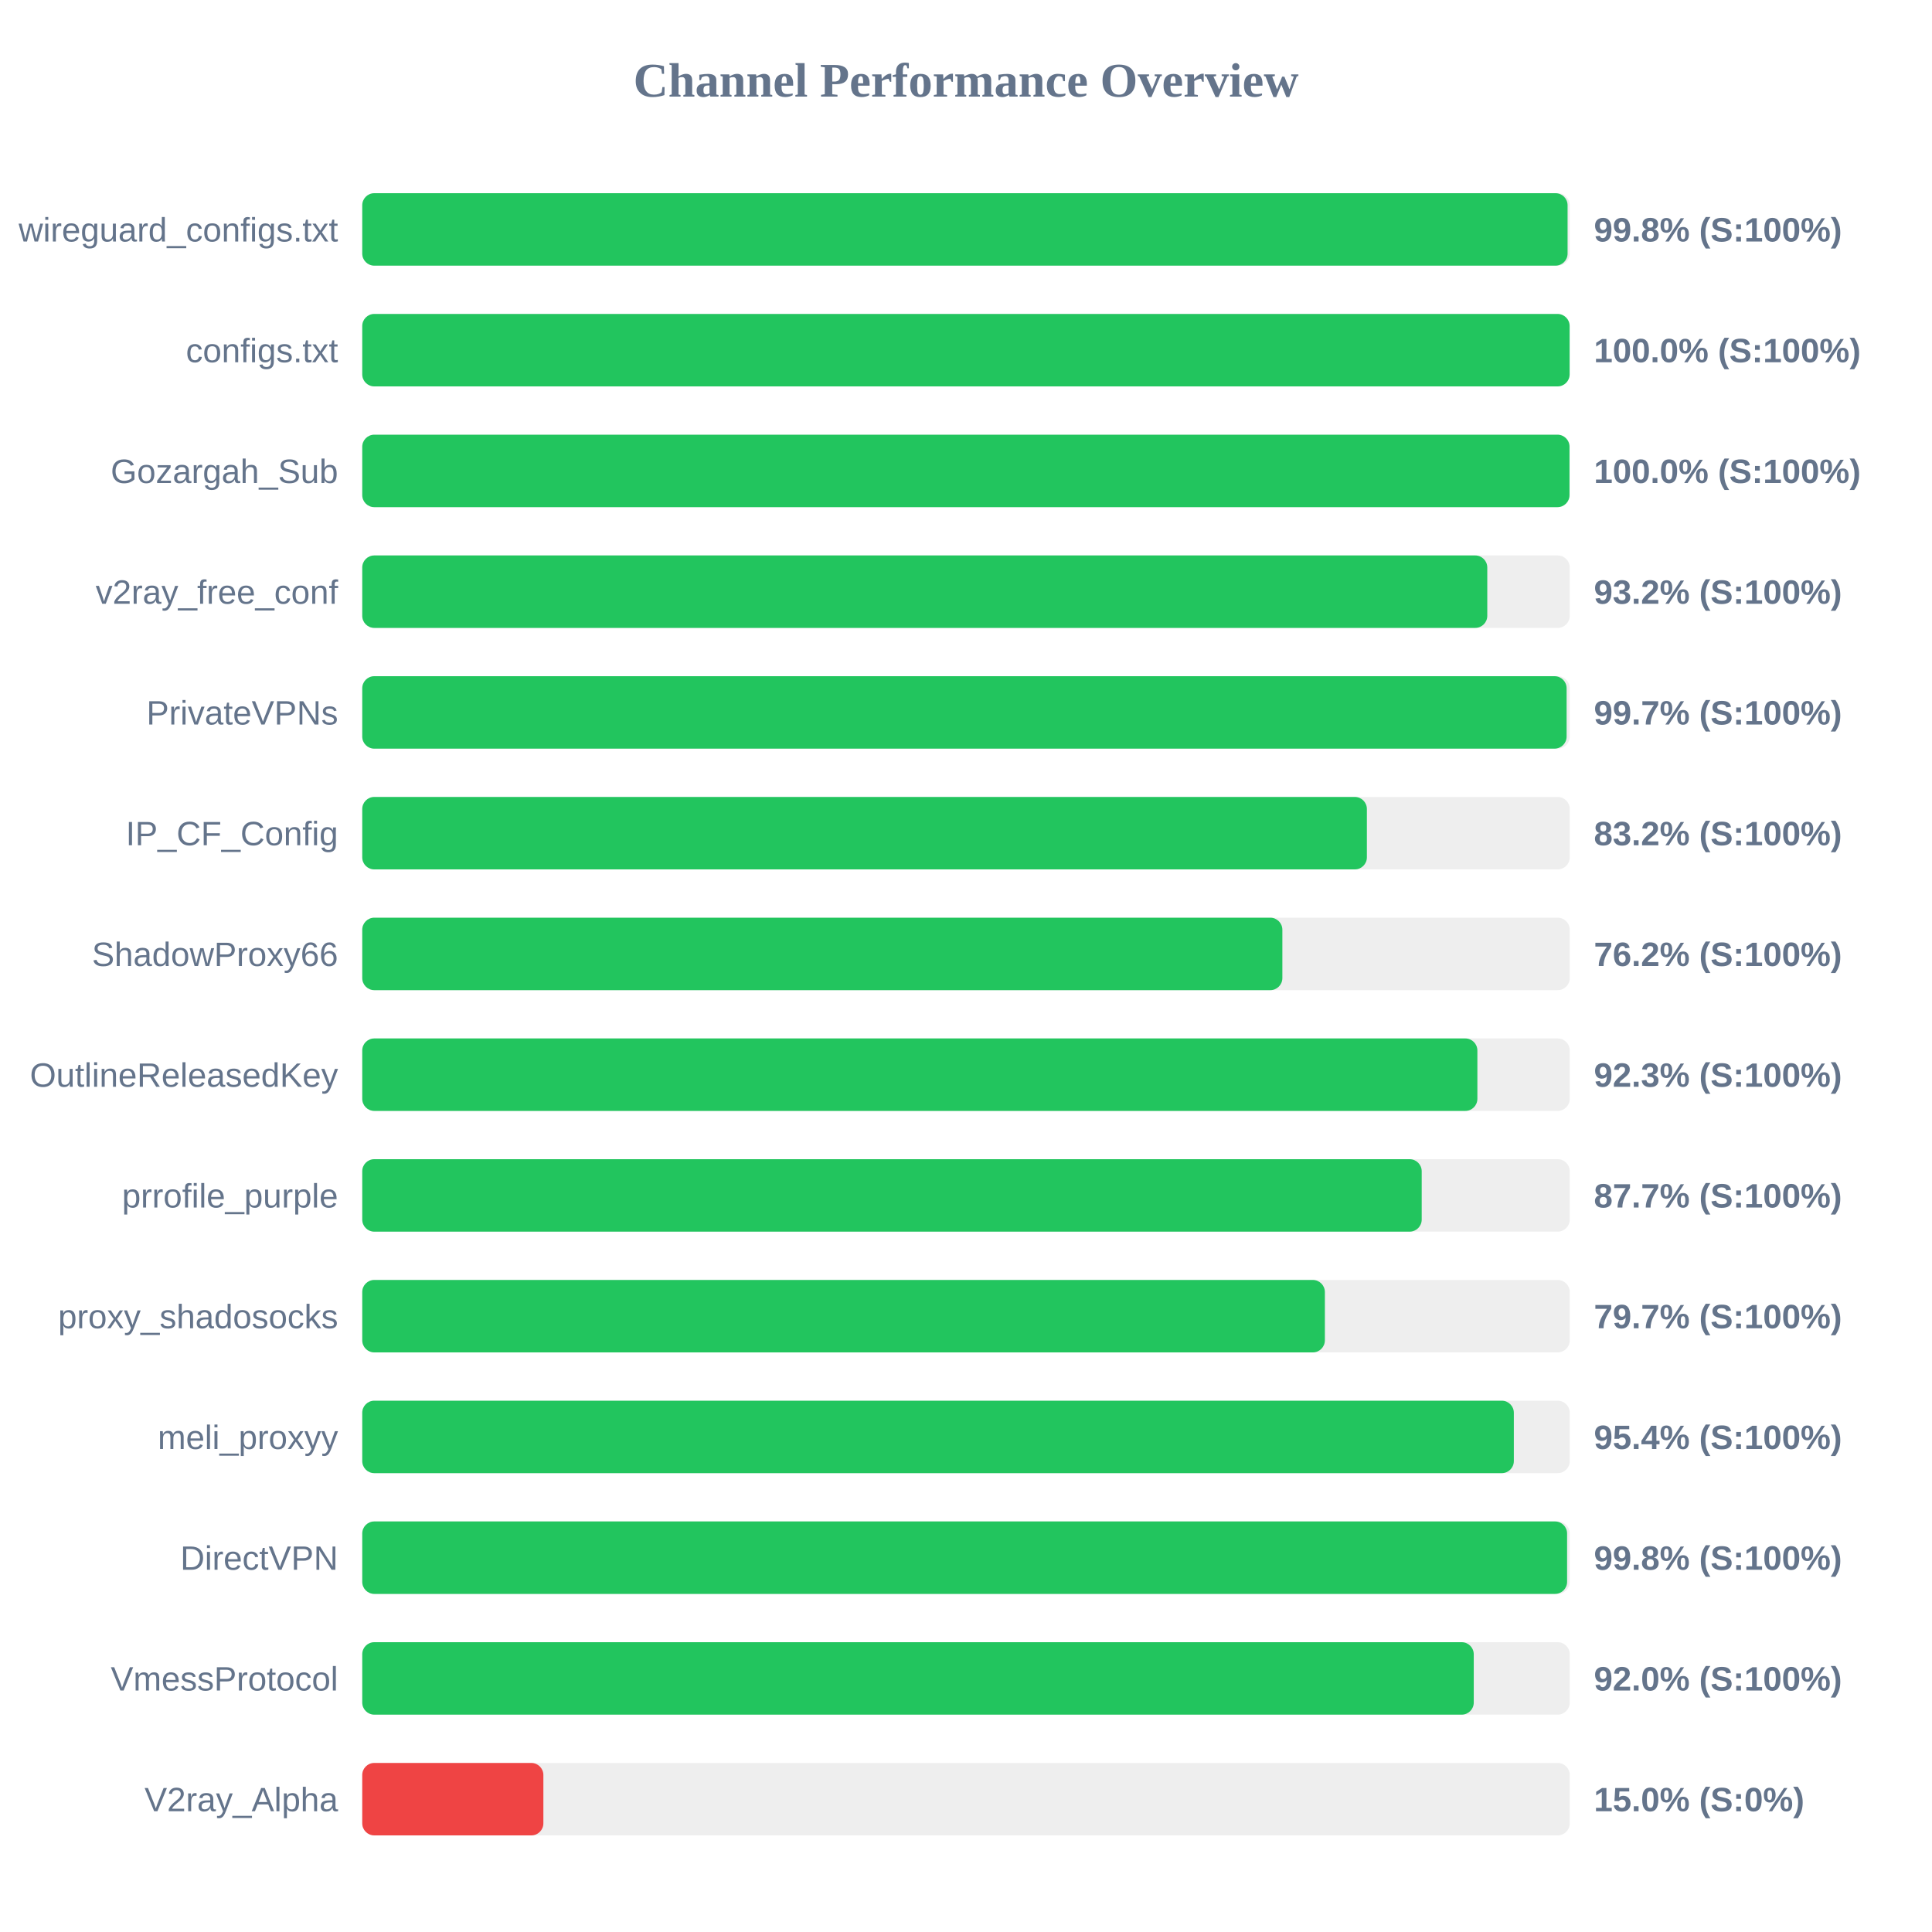
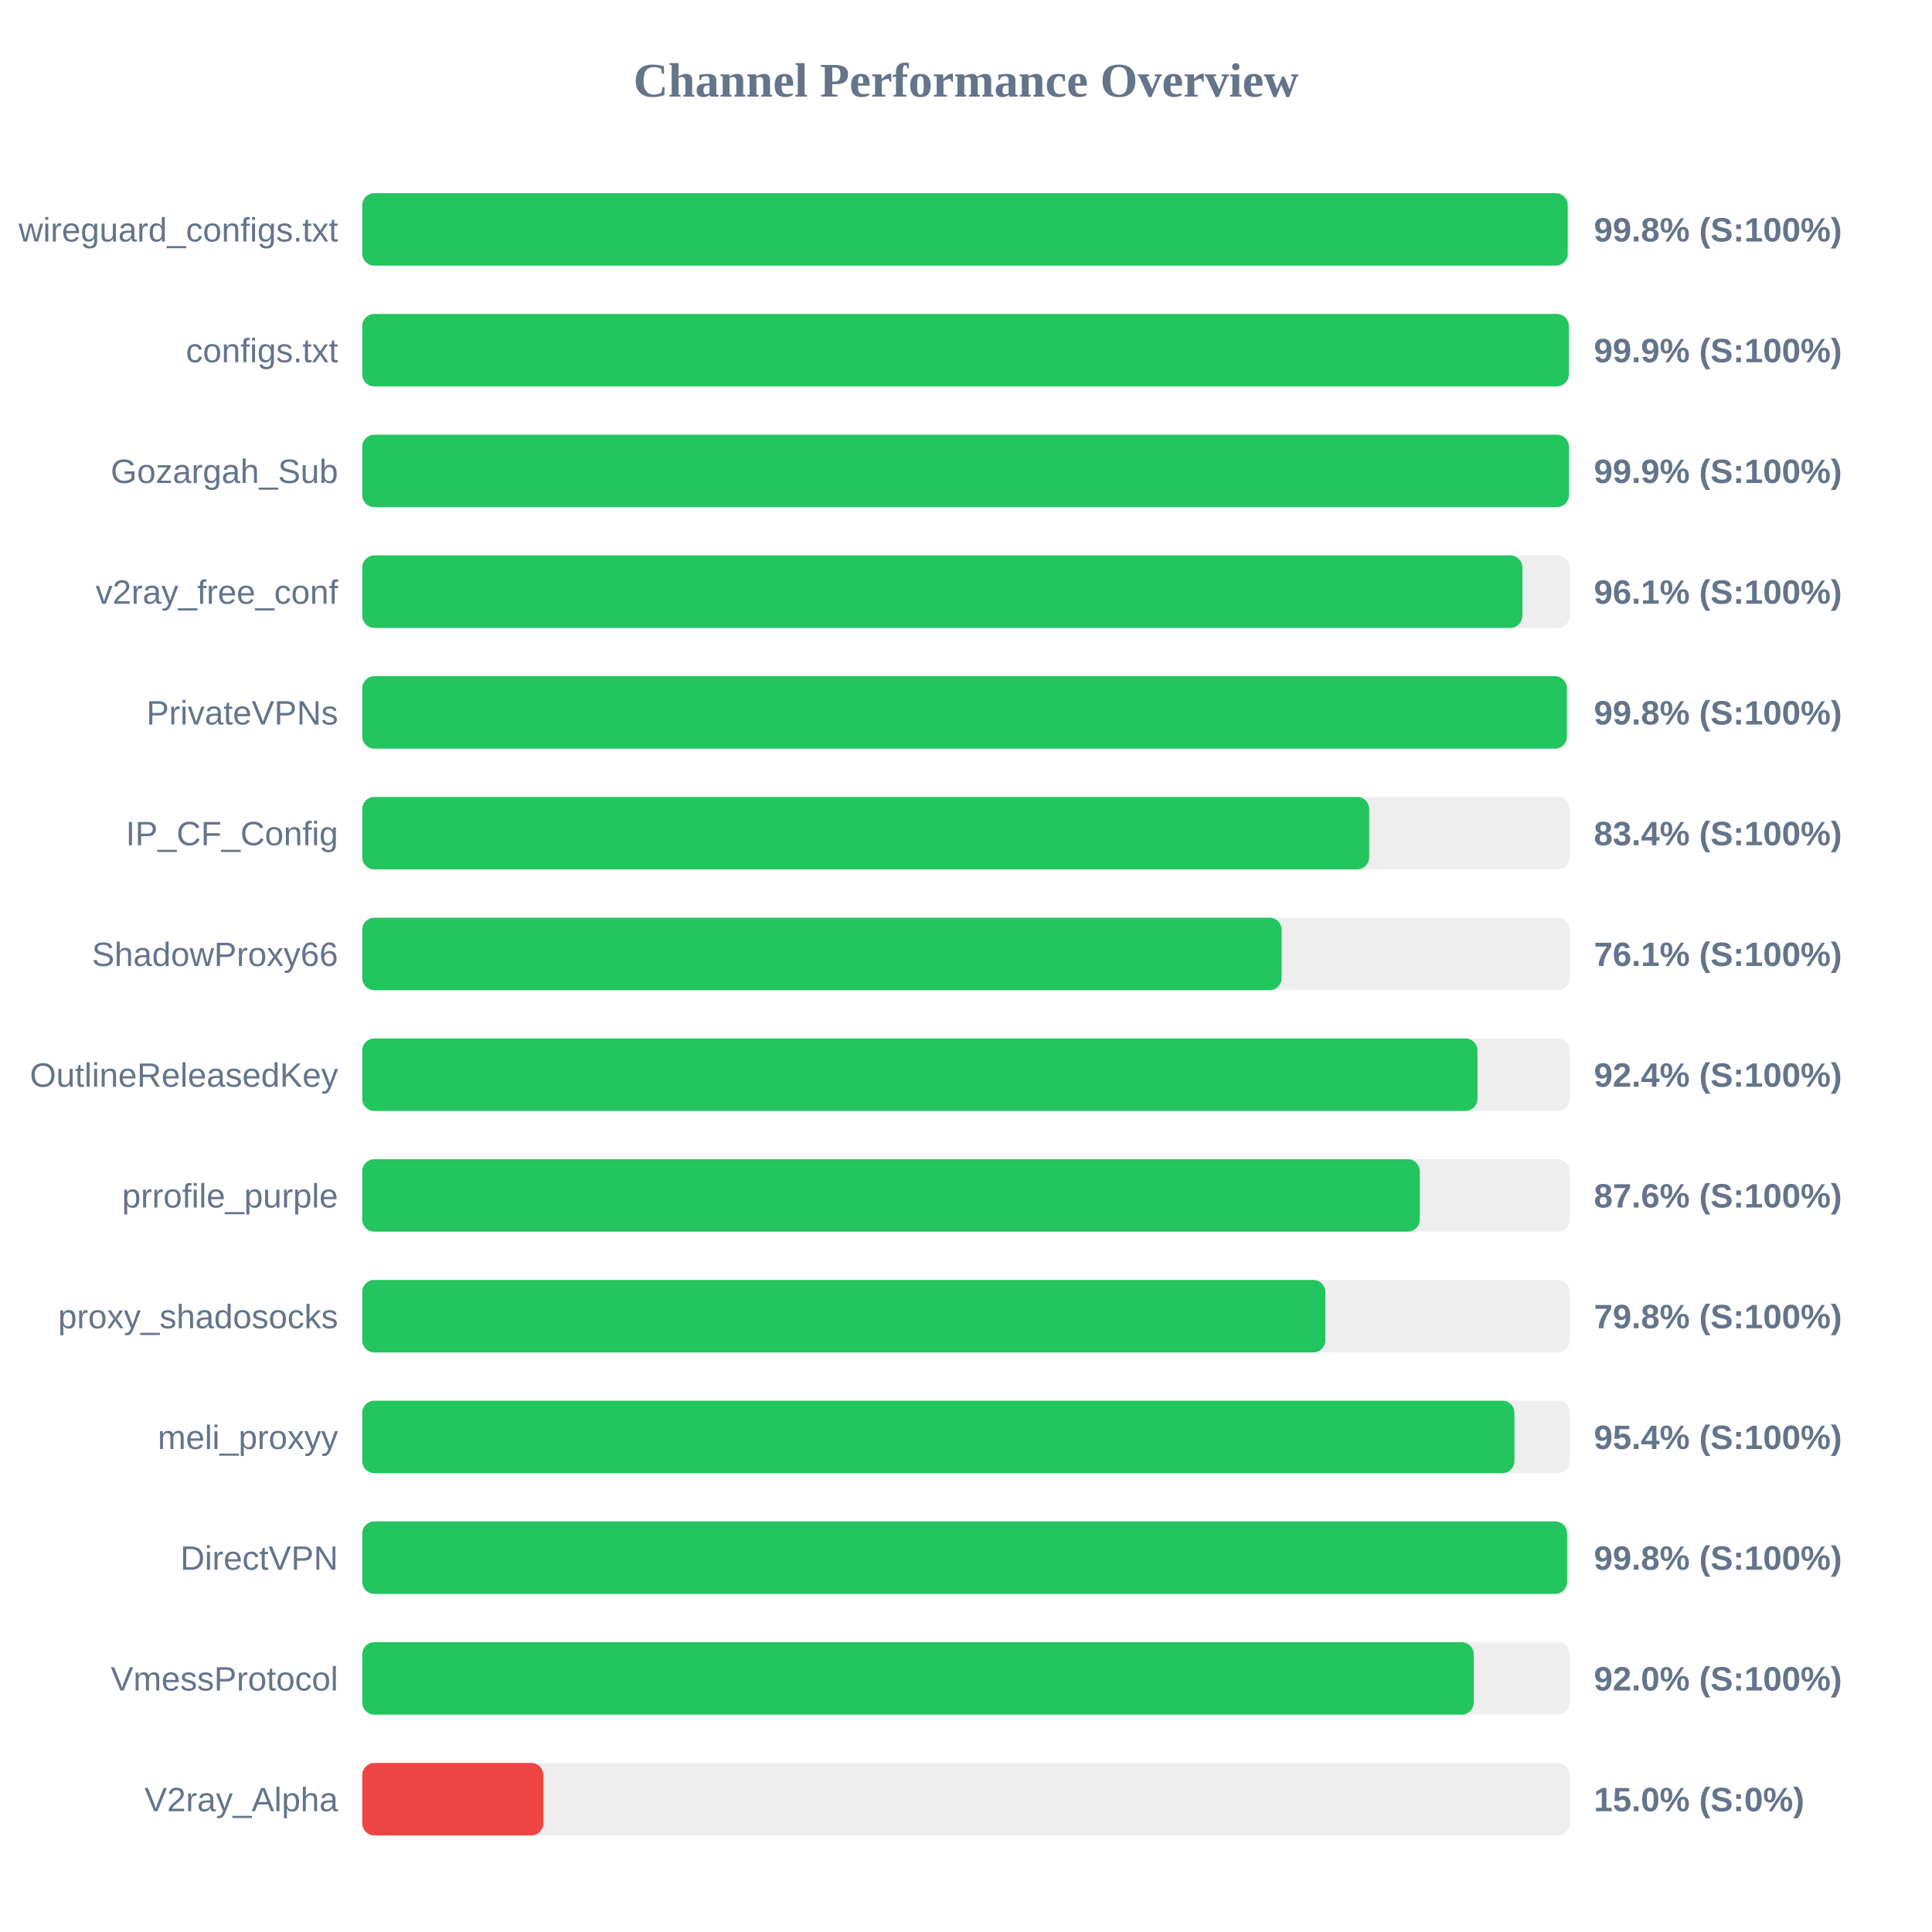
<svg xmlns="http://www.w3.org/2000/svg" width="800" height="800" version="1.1">
  <style>
        .row { font: 14px Arial; fill: #64748b; }
        .score { font: bold 14px Arial; fill: #64748b; }
    </style>
  <text x="400" y="40" text-anchor="middle" font-size="20px" font-weight="bold" fill="#64748b">Channel Performance Overview</text>
  <rect x="150" y="80" width="500" height="30" fill="#eee" rx="5" />
-   <rect x="150" y="80" width="499.1" height="30" fill="#22c55e" rx="5" />
+   <rect x="150" y="80" width="499.15" height="30" fill="#22c55e" rx="5" />
  <text x="140" y="100" text-anchor="end" class="row">wireguard_configs.txt</text>
  <text x="660" y="100" text-anchor="start" class="score">99.8% (S:100%)</text>
  <rect x="150" y="130" width="500" height="30" fill="#eee" rx="5" />
-   <rect x="150" y="130" width="499.95" height="30" fill="#22c55e" rx="5" />
+   <rect x="150" y="130" width="499.6" height="30" fill="#22c55e" rx="5" />
  <text x="140" y="150" text-anchor="end" class="row">configs.txt</text>
-   <text x="660" y="150" text-anchor="start" class="score">100.0% (S:100%)</text>
+   <text x="660" y="150" text-anchor="start" class="score">99.9% (S:100%)</text>
  <rect x="150" y="180" width="500" height="30" fill="#eee" rx="5" />
-   <rect x="150" y="180" width="499.9" height="30" fill="#22c55e" rx="5" />
+   <rect x="150" y="180" width="499.65" height="30" fill="#22c55e" rx="5" />
  <text x="140" y="200" text-anchor="end" class="row">Gozargah_Sub</text>
-   <text x="660" y="200" text-anchor="start" class="score">100.0% (S:100%)</text>
+   <text x="660" y="200" text-anchor="start" class="score">99.9% (S:100%)</text>
  <rect x="150" y="230" width="500" height="30" fill="#eee" rx="5" />
-   <rect x="150" y="230" width="465.85" height="30" fill="#22c55e" rx="5" />
+   <rect x="150" y="230" width="480.4" height="30" fill="#22c55e" rx="5" />
  <text x="140" y="250" text-anchor="end" class="row">v2ray_free_conf</text>
-   <text x="660" y="250" text-anchor="start" class="score">93.2% (S:100%)</text>
+   <text x="660" y="250" text-anchor="start" class="score">96.1% (S:100%)</text>
  <rect x="150" y="280" width="500" height="30" fill="#eee" rx="5" />
-   <rect x="150" y="280" width="498.7" height="30" fill="#22c55e" rx="5" />
+   <rect x="150" y="280" width="498.8" height="30" fill="#22c55e" rx="5" />
  <text x="140" y="300" text-anchor="end" class="row">PrivateVPNs</text>
-   <text x="660" y="300" text-anchor="start" class="score">99.7% (S:100%)</text>
+   <text x="660" y="300" text-anchor="start" class="score">99.8% (S:100%)</text>
  <rect x="150" y="330" width="500" height="30" fill="#eee" rx="5" />
-   <rect x="150" y="330" width="416.0" height="30" fill="#22c55e" rx="5" />
+   <rect x="150" y="330" width="416.95" height="30" fill="#22c55e" rx="5" />
  <text x="140" y="350" text-anchor="end" class="row">IP_CF_Config</text>
-   <text x="660" y="350" text-anchor="start" class="score">83.2% (S:100%)</text>
+   <text x="660" y="350" text-anchor="start" class="score">83.4% (S:100%)</text>
  <rect x="150" y="380" width="500" height="30" fill="#eee" rx="5" />
-   <rect x="150" y="380" width="381.0" height="30" fill="#22c55e" rx="5" />
+   <rect x="150" y="380" width="380.7" height="30" fill="#22c55e" rx="5" />
  <text x="140" y="400" text-anchor="end" class="row">ShadowProxy66</text>
-   <text x="660" y="400" text-anchor="start" class="score">76.2% (S:100%)</text>
+   <text x="660" y="400" text-anchor="start" class="score">76.1% (S:100%)</text>
  <rect x="150" y="430" width="500" height="30" fill="#eee" rx="5" />
-   <rect x="150" y="430" width="461.75" height="30" fill="#22c55e" rx="5" />
+   <rect x="150" y="430" width="461.8" height="30" fill="#22c55e" rx="5" />
  <text x="140" y="450" text-anchor="end" class="row">OutlineReleasedKey</text>
-   <text x="660" y="450" text-anchor="start" class="score">92.3% (S:100%)</text>
+   <text x="660" y="450" text-anchor="start" class="score">92.4% (S:100%)</text>
  <rect x="150" y="480" width="500" height="30" fill="#eee" rx="5" />
-   <rect x="150" y="480" width="438.7" height="30" fill="#22c55e" rx="5" />
+   <rect x="150" y="480" width="437.9" height="30" fill="#22c55e" rx="5" />
  <text x="140" y="500" text-anchor="end" class="row">prrofile_purple</text>
-   <text x="660" y="500" text-anchor="start" class="score">87.7% (S:100%)</text>
+   <text x="660" y="500" text-anchor="start" class="score">87.6% (S:100%)</text>
  <rect x="150" y="530" width="500" height="30" fill="#eee" rx="5" />
-   <rect x="150" y="530" width="398.6" height="30" fill="#22c55e" rx="5" />
+   <rect x="150" y="530" width="398.8" height="30" fill="#22c55e" rx="5" />
  <text x="140" y="550" text-anchor="end" class="row">proxy_shadosocks</text>
-   <text x="660" y="550" text-anchor="start" class="score">79.7% (S:100%)</text>
+   <text x="660" y="550" text-anchor="start" class="score">79.8% (S:100%)</text>
  <rect x="150" y="580" width="500" height="30" fill="#eee" rx="5" />
-   <rect x="150" y="580" width="476.85" height="30" fill="#22c55e" rx="5" />
+   <rect x="150" y="580" width="477.1" height="30" fill="#22c55e" rx="5" />
  <text x="140" y="600" text-anchor="end" class="row">meli_proxyy</text>
  <text x="660" y="600" text-anchor="start" class="score">95.4% (S:100%)</text>
  <rect x="150" y="630" width="500" height="30" fill="#eee" rx="5" />
  <rect x="150" y="630" width="498.9" height="30" fill="#22c55e" rx="5" />
  <text x="140" y="650" text-anchor="end" class="row">DirectVPN</text>
  <text x="660" y="650" text-anchor="start" class="score">99.8% (S:100%)</text>
  <rect x="150" y="680" width="500" height="30" fill="#eee" rx="5" />
  <rect x="150" y="680" width="460.25" height="30" fill="#22c55e" rx="5" />
  <text x="140" y="700" text-anchor="end" class="row">VmessProtocol</text>
  <text x="660" y="700" text-anchor="start" class="score">92.0% (S:100%)</text>
  <rect x="150" y="730" width="500" height="30" fill="#eee" rx="5" />
  <rect x="150" y="730" width="75.0" height="30" fill="#ef4444" rx="5" />
  <text x="140" y="750" text-anchor="end" class="row">V2ray_Alpha</text>
  <text x="660" y="750" text-anchor="start" class="score">15.0% (S:0%)</text>
</svg>
